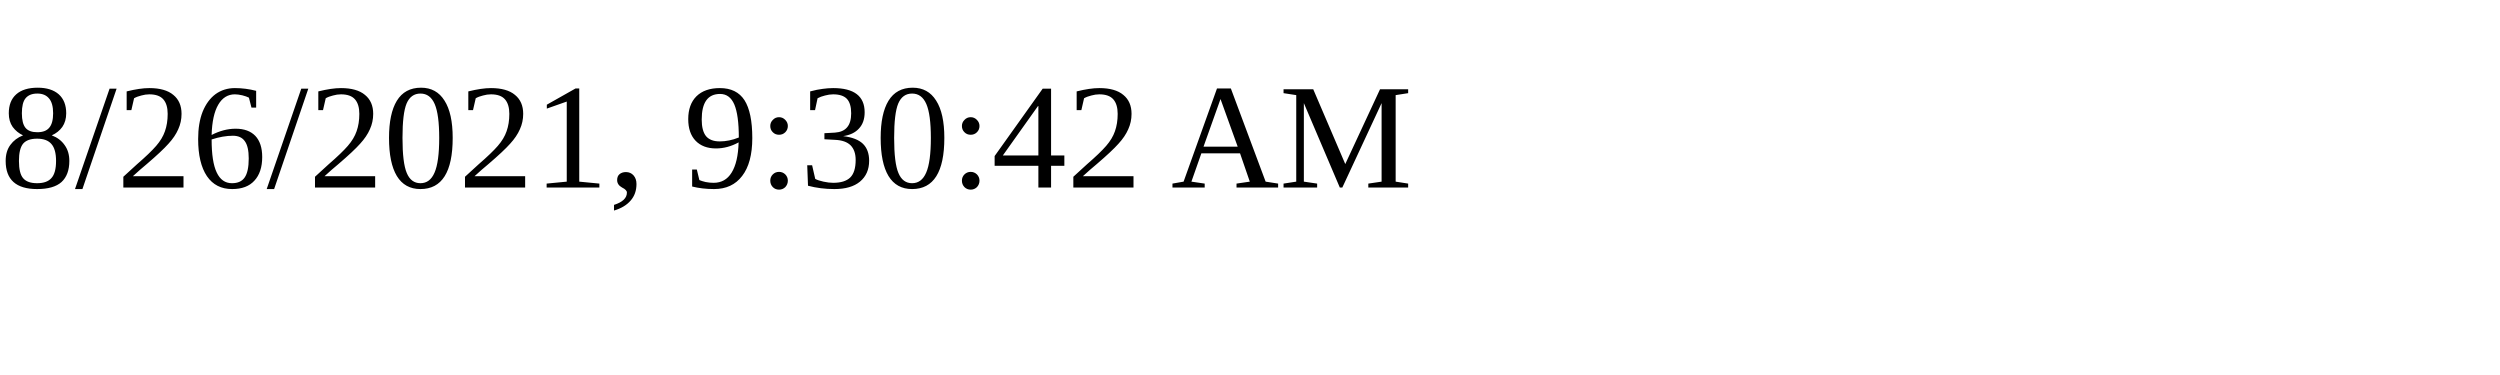
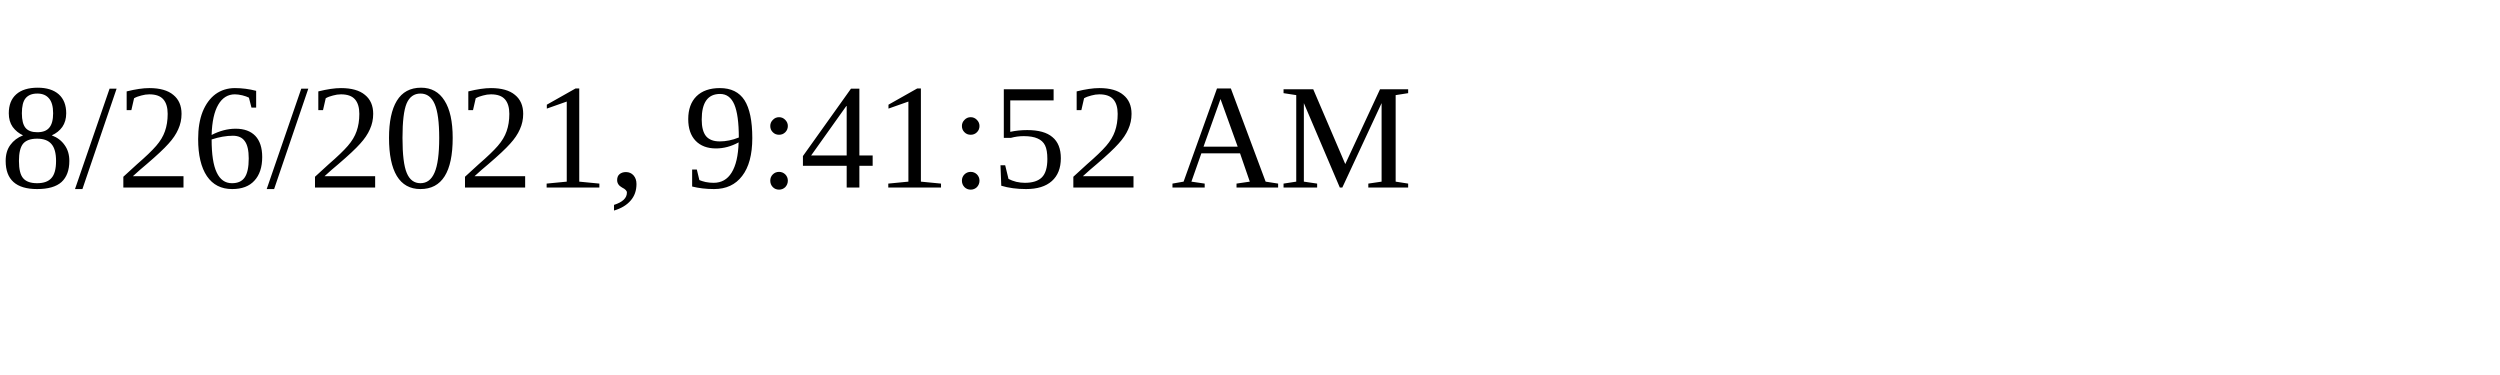
<svg xmlns="http://www.w3.org/2000/svg" height="30" width="200">
-   <text x="0" y="15">8/26/2021, 9:30:42 AM</text>
+   <text x="0" y="15">8/26/2021, 9:41:52 AM</text>
</svg>
